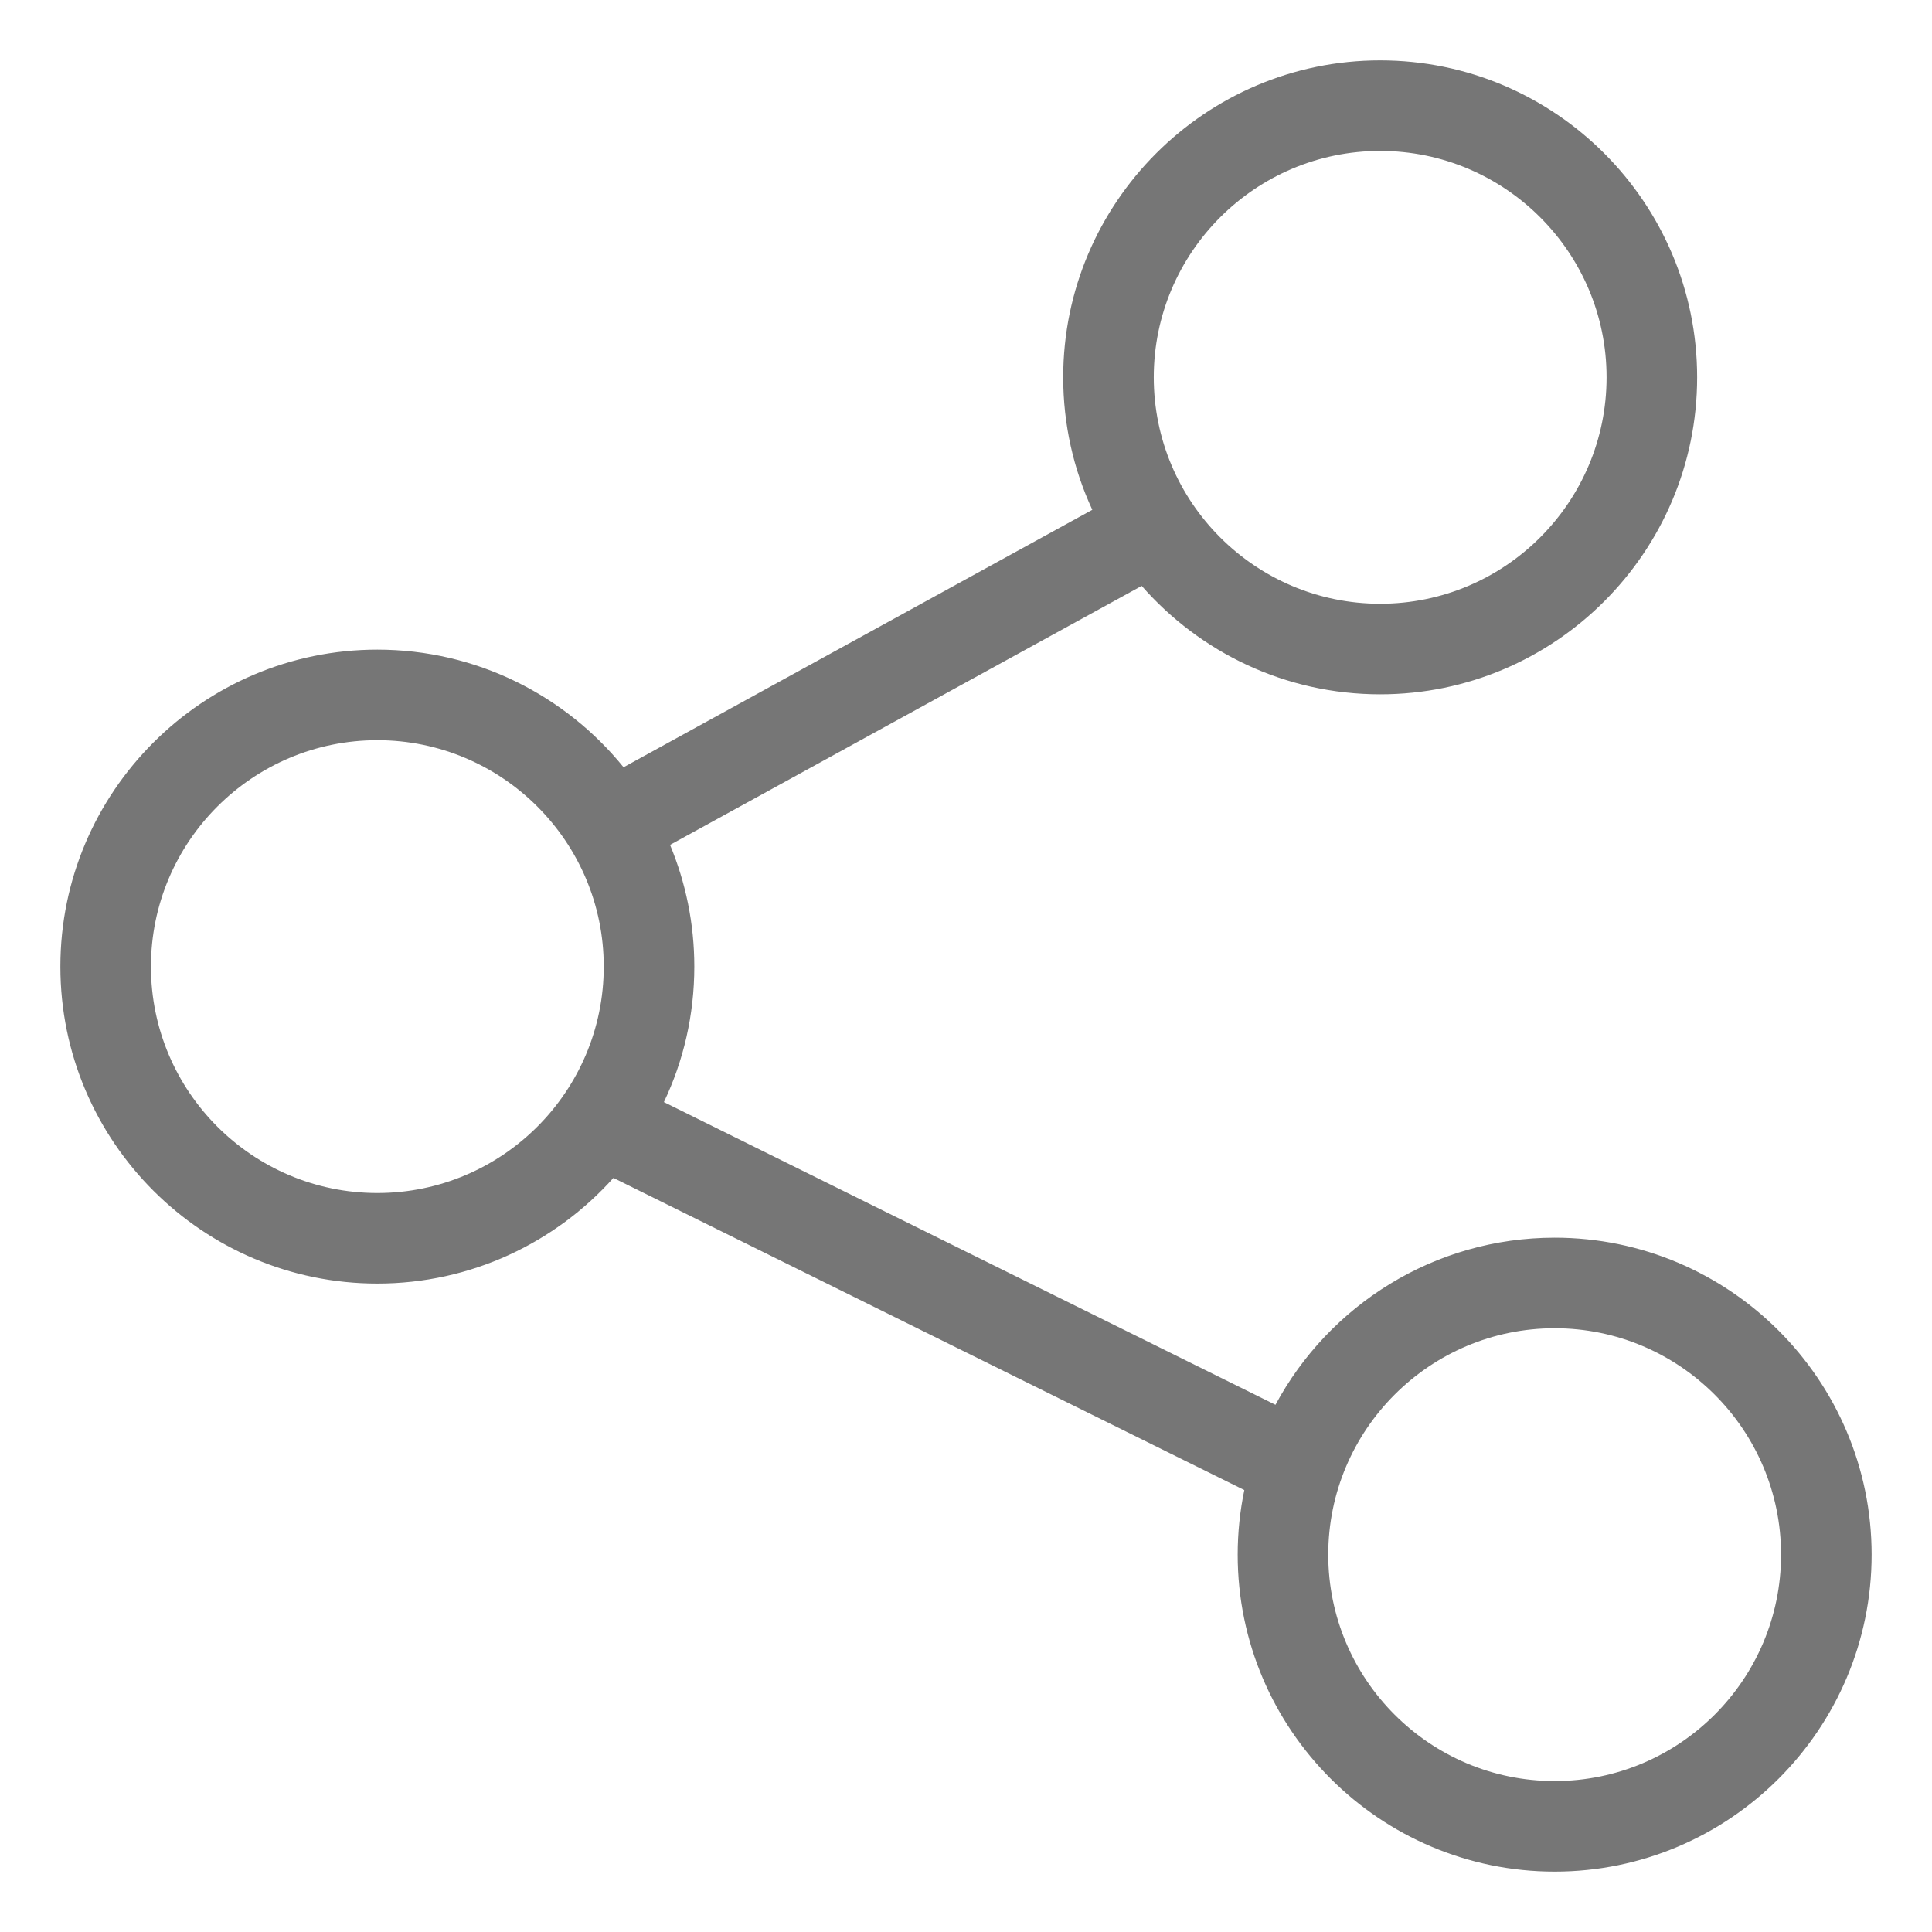
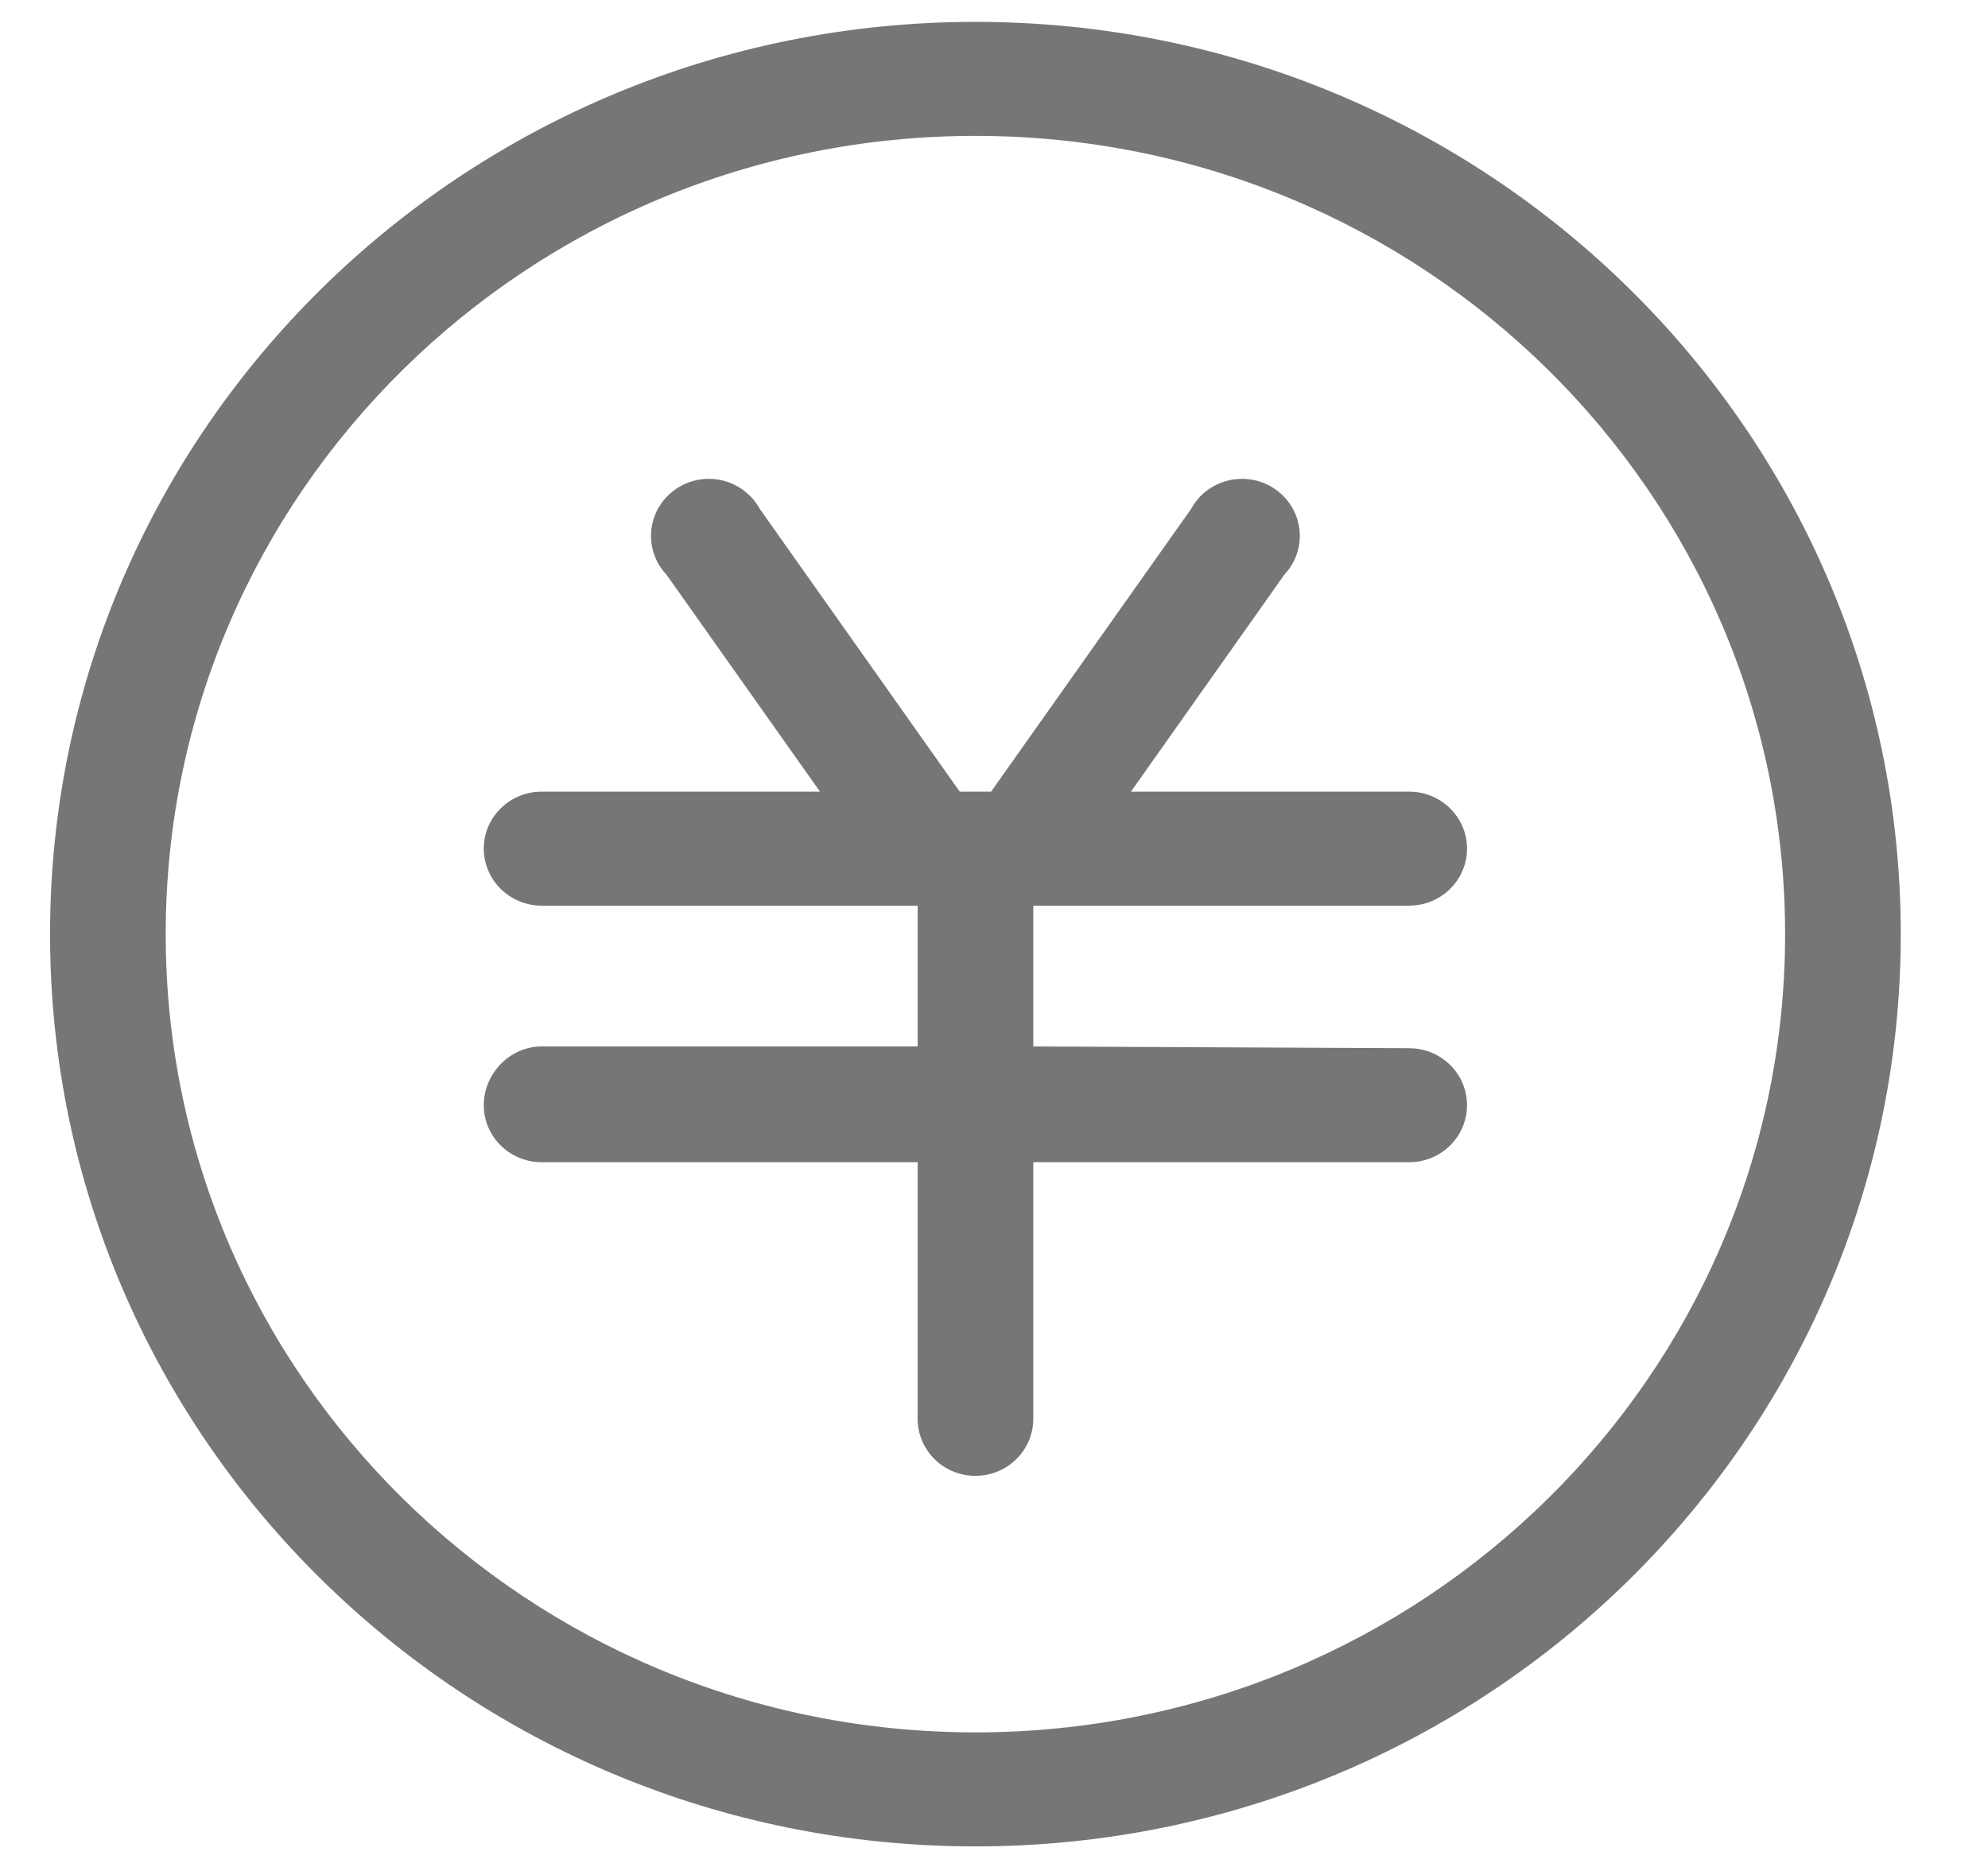
- <svg xmlns="http://www.w3.org/2000/svg" version="1.1" width="16px" height="16px">
-   <g transform="matrix(1 0 0 1 -16 -555 )">
-     <path d="M 5.498 9.127  L 10.563 11.634  C 11.006 10.81  11.877 10.25  12.875 10.25  C 14.321 10.25  15.5 11.427  15.5 12.875  C 15.5 14.323  14.321 15.5  12.875 15.5  C 11.429 15.5  10.25 14.323  10.25 12.875  C 10.25 12.692  10.269 12.513  10.305 12.34  L 5.08 9.755  C 4.599 10.292  3.9 10.63  3.125 10.63  C 1.679 10.63  0.5 9.454  0.5 8.005  C 0.5 6.557  1.679 5.38  3.125 5.38  C 3.947 5.38  4.682 5.76  5.164 6.354  L 9.046 4.222  C 8.891 3.888  8.805 3.516  8.805 3.125  C 8.805 1.677  9.984 0.5  11.43 0.5  C 12.877 0.5  14.055 1.677  14.055 3.125  C 14.055 4.573  12.877 5.75  11.43 5.75  C 10.644 5.75  9.937 5.402  9.455 4.852  L 5.549 6.997  C 5.678 7.307  5.75 7.648  5.75 8.005  C 5.75 8.406  5.66 8.787  5.498 9.127  Z M 11 12.875  C 11 13.909  11.841 14.75  12.875 14.75  C 13.909 14.75  14.75 13.909  14.75 12.875  C 14.75 11.841  13.909 11  12.875 11  C 11.841 11  11 11.841  11 12.875  Z M 1.25 8.005  C 1.25 9.039  2.091 9.88  3.125 9.88  C 4.159 9.88  5 9.039  5 8.005  C 5 6.971  4.159 6.13  3.125 6.13  C 2.091 6.13  1.25 6.971  1.25 8.005  Z M 9.555 3.125  C 9.555 4.159  10.396 5  11.43 5  C 12.464 5  13.305 4.159  13.305 3.125  C 13.305 2.091  12.464 1.25  11.43 1.25  C 10.396 1.25  9.555 2.091  9.555 3.125  Z " fill-rule="nonzero" fill="#000000" stroke="none" fill-opacity="0.537" transform="matrix(1 0 0 1 16 555 )" />
+ <svg xmlns="http://www.w3.org/2000/svg" version="1.1" width="17px" height="16px">
+   <g transform="matrix(1 0 0 1 -197 -379 )">
+     <path d="M 0.428 7.989  C 0.428 12.297  3.971 15.79  8.341 15.79  C 12.711 15.79  16.254 12.297  16.254 7.989  C 16.254 3.68  12.711 0.187  8.341 0.187  C 3.971 0.187  0.428 3.68  0.428 7.989  Z M 1.417 7.989  C 1.417 4.218  4.517 1.162  8.341 1.162  C 12.165 1.162  15.265 4.218  15.265 7.989  C 15.265 11.759  12.165 14.815  8.341 14.815  C 4.517 14.815  1.417 11.759  1.417 7.989  Z M 8.836 8.949  L 8.836 7.745  L 12.05 7.745  C 12.323 7.745  12.545 7.526  12.545 7.257  C 12.545 6.988  12.323 6.77  12.05 6.77  L 9.671 6.77  L 10.983 4.914  C 11.065 4.827  11.115 4.711  11.115 4.583  C 11.115 4.314  10.894 4.095  10.621 4.095  C 10.432 4.095  10.268 4.199  10.185 4.353  L 8.475 6.77  L 8.207 6.77  L 6.498 4.353  C 6.414 4.2  6.25 4.095  6.062 4.095  C 5.788 4.095  5.567 4.314  5.567 4.583  C 5.567 4.711  5.617 4.827  5.699 4.914  L 7.012 6.77  L 4.632 6.77  C 4.359 6.77  4.137 6.988  4.137 7.257  C 4.137 7.526  4.359 7.745  4.632 7.745  L 7.847 7.745  L 7.847 8.949  L 4.632 8.949  C 4.359 8.949  4.137 9.182  4.137 9.451  C 4.137 9.721  4.359 9.939  4.632 9.939  L 7.847 9.939  L 7.847 12.133  C 7.847 12.403  8.068 12.621  8.341 12.621  C 8.614 12.621  8.836 12.403  8.836 12.133  L 8.836 9.939  L 12.05 9.939  C 12.323 9.939  12.545 9.721  12.545 9.451  C 12.545 9.182  12.323 8.964  12.05 8.964  L 8.836 8.949  Z " fill-rule="nonzero" fill="#000000" stroke="none" fill-opacity="0.537" transform="matrix(1 0 0 1 197 379 )" />
  </g>
</svg>
